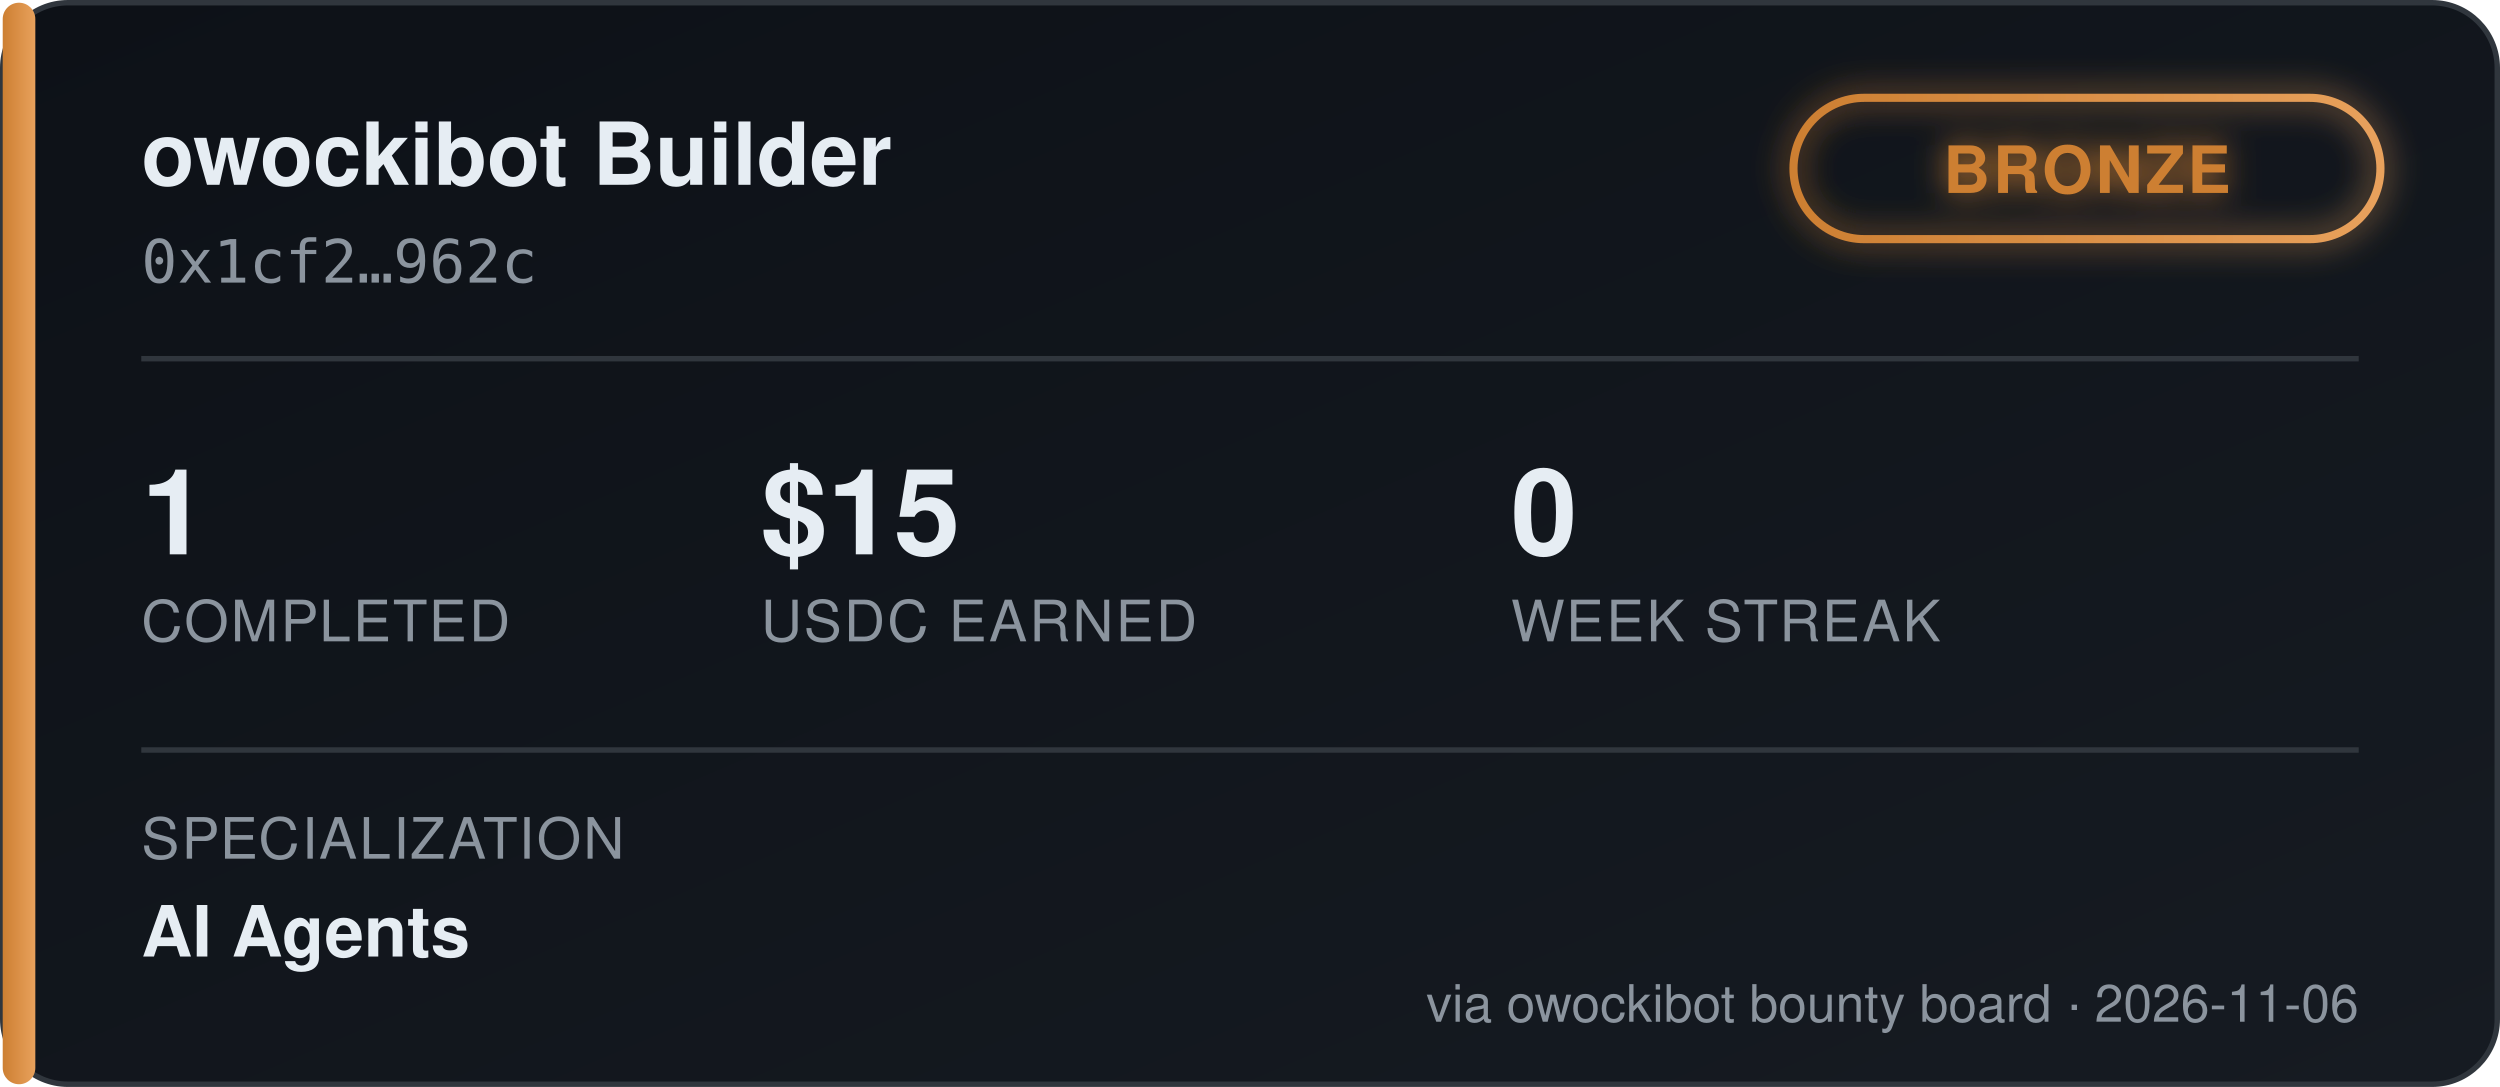
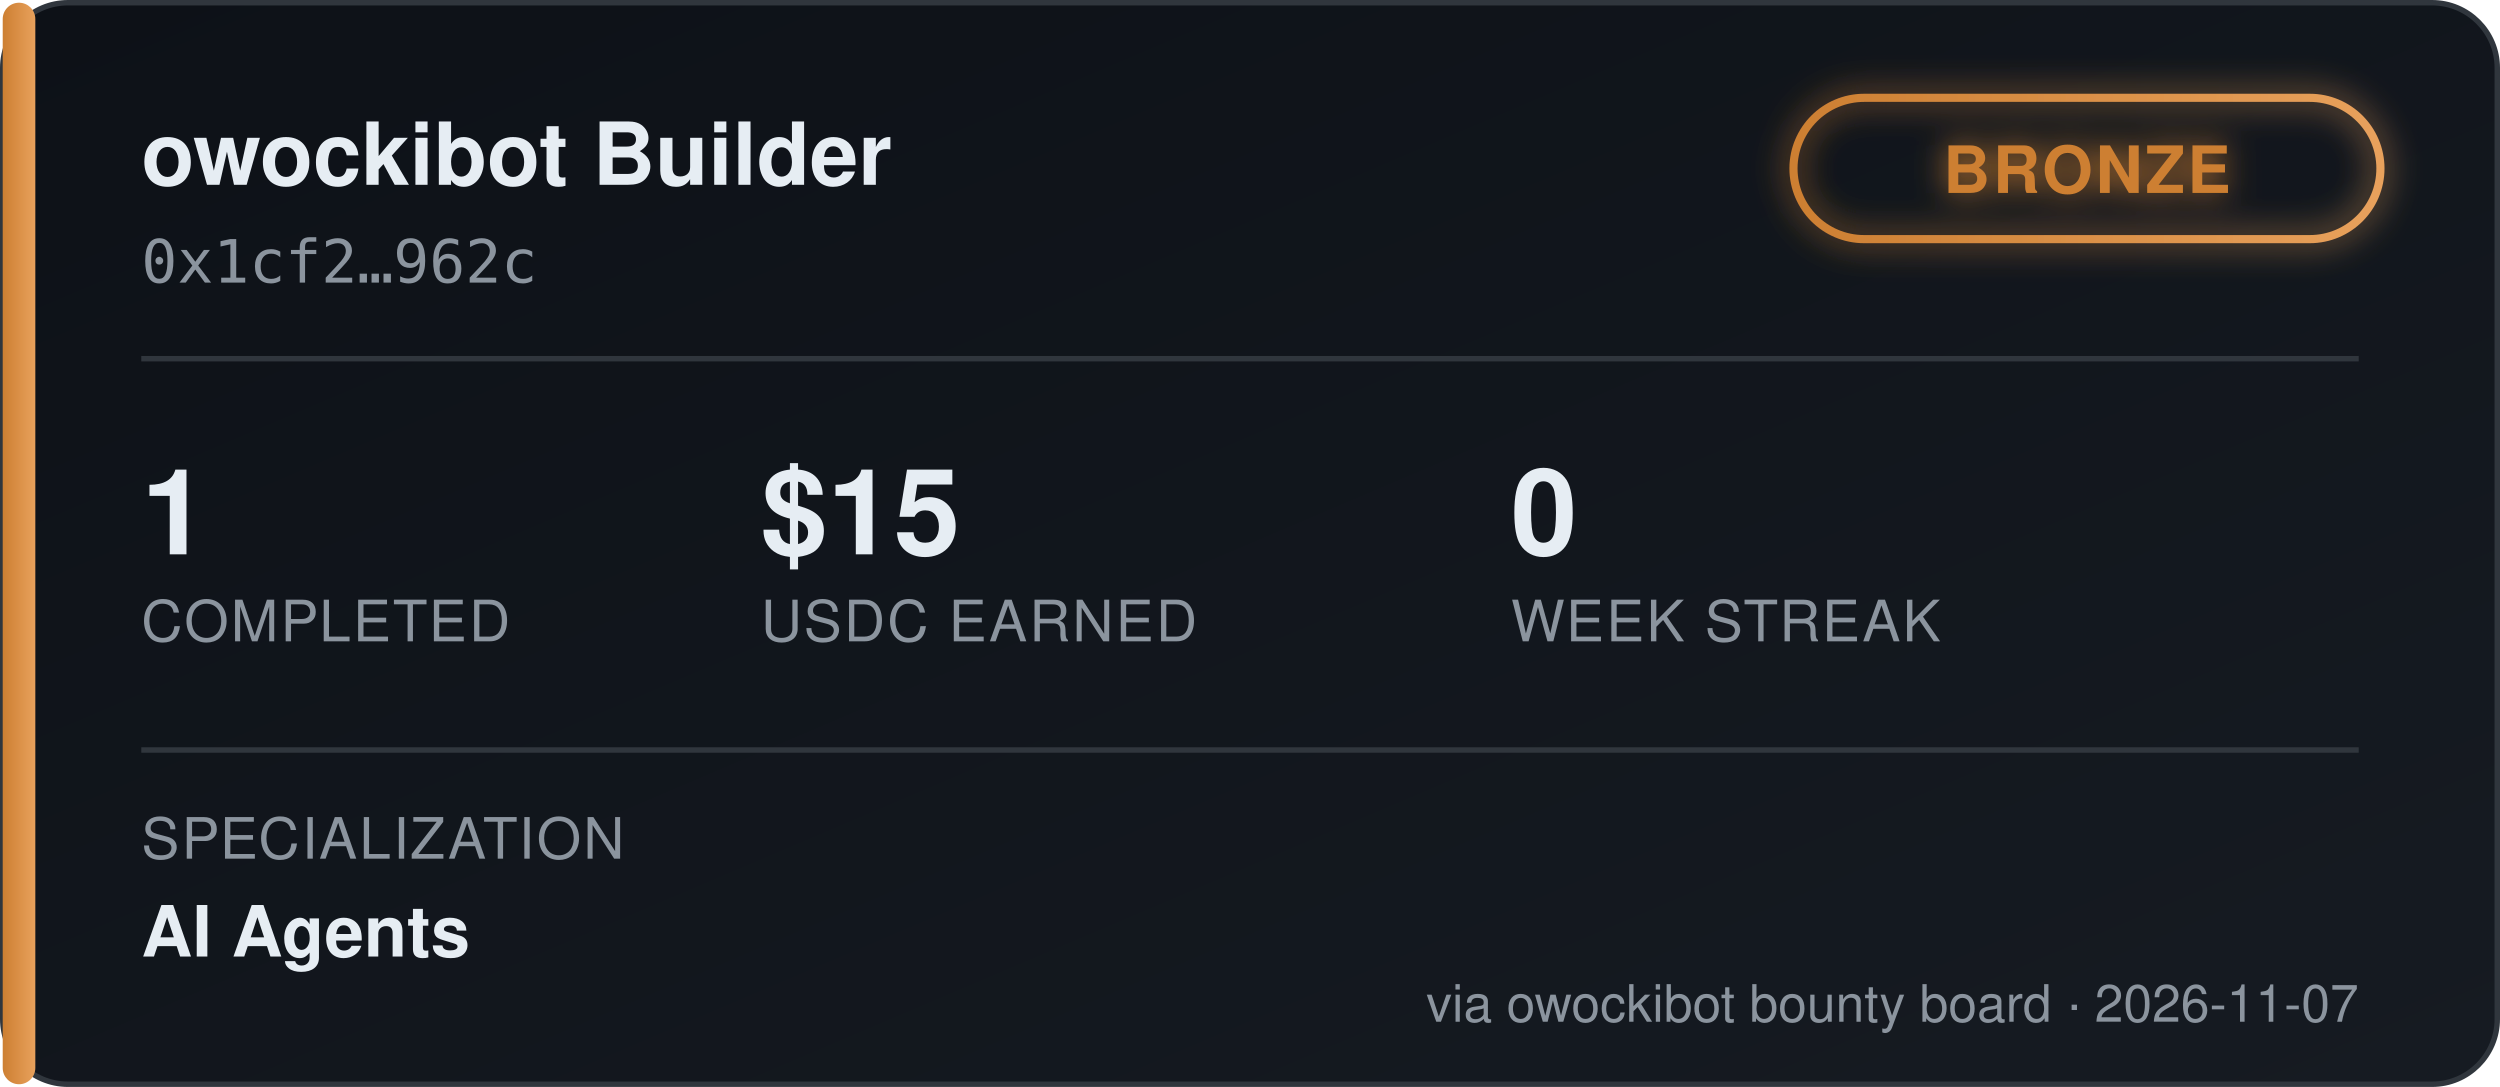
<svg xmlns="http://www.w3.org/2000/svg" width="460" height="200" viewBox="0 0 460 200" font-family="'Segoe UI', Helvetica, Arial, sans-serif">
  <defs>
    <linearGradient id="bgGrad" x1="0" y1="0" x2="1" y2="1">
      <stop offset="0%" stop-color="#0d1117" />
      <stop offset="100%" stop-color="#161b22" />
    </linearGradient>
    <linearGradient id="tierGrad" x1="0" y1="0" x2="1" y2="0">
      <stop offset="0%" stop-color="#cd7f32" />
      <stop offset="100%" stop-color="#e8a15c" />
    </linearGradient>
    <filter id="glow" x="-50%" y="-50%" width="200%" height="200%">
      <feGaussianBlur stdDeviation="3" result="blur" />
      <feMerge>
        <feMergeNode in="blur" />
        <feMergeNode in="SourceGraphic" />
      </feMerge>
    </filter>
  </defs>
  <rect x="0.5" y="0.5" width="459" height="199" rx="12" fill="url(#bgGrad)" stroke="#30363d" />
  <rect x="0.5" y="0.5" width="6" height="199" rx="3" fill="url(#tierGrad)" />
  <text x="26" y="34" fill="#e6edf3" font-size="16" font-weight="700">owockibot Builder</text>
  <text x="26" y="52" fill="#8b949e" font-size="11" font-family="monospace">0x1cf2…962c</text>
  <g transform="translate(330, 18)" filter="url(#glow)">
    <rect x="0" y="0" width="108" height="26" rx="13" fill="none" stroke="url(#tierGrad)" stroke-width="1.5" />
    <text x="54" y="17.5" fill="#cd7f32" font-size="12" font-weight="700" text-anchor="middle" letter-spacing="0.5">BRONZE</text>
  </g>
  <line x1="26" y1="66" x2="434" y2="66" stroke="#30363d" stroke-width="1" />
  <g font-size="22" font-weight="700" fill="#e6edf3">
    <text x="26" y="102">1</text>
    <text x="140" y="102">$15</text>
    <text x="278" y="102">0</text>
  </g>
  <g font-size="10.5" fill="#8b949e" letter-spacing="0.4">
    <text x="26" y="118">COMPLETED</text>
    <text x="140" y="118">USDC EARNED</text>
    <text x="278" y="118">WEEK STREAK</text>
  </g>
  <line x1="26" y1="138" x2="434" y2="138" stroke="#30363d" stroke-width="1" />
  <text x="26" y="158" fill="#8b949e" font-size="10.5" letter-spacing="0.4">SPECIALIZATION</text>
  <text x="26" y="176" fill="#e6edf3" font-size="13" font-weight="600">AI Agents</text>
-   <text x="434" y="188" fill="#8b949e" font-size="9.5" text-anchor="end">via owockibot bounty board · 2026-11-06</text>
+   <text x="434" y="188" fill="#8b949e" font-size="9.5" text-anchor="end">via owockibot bounty board · 2026-11-07</text>
</svg>
